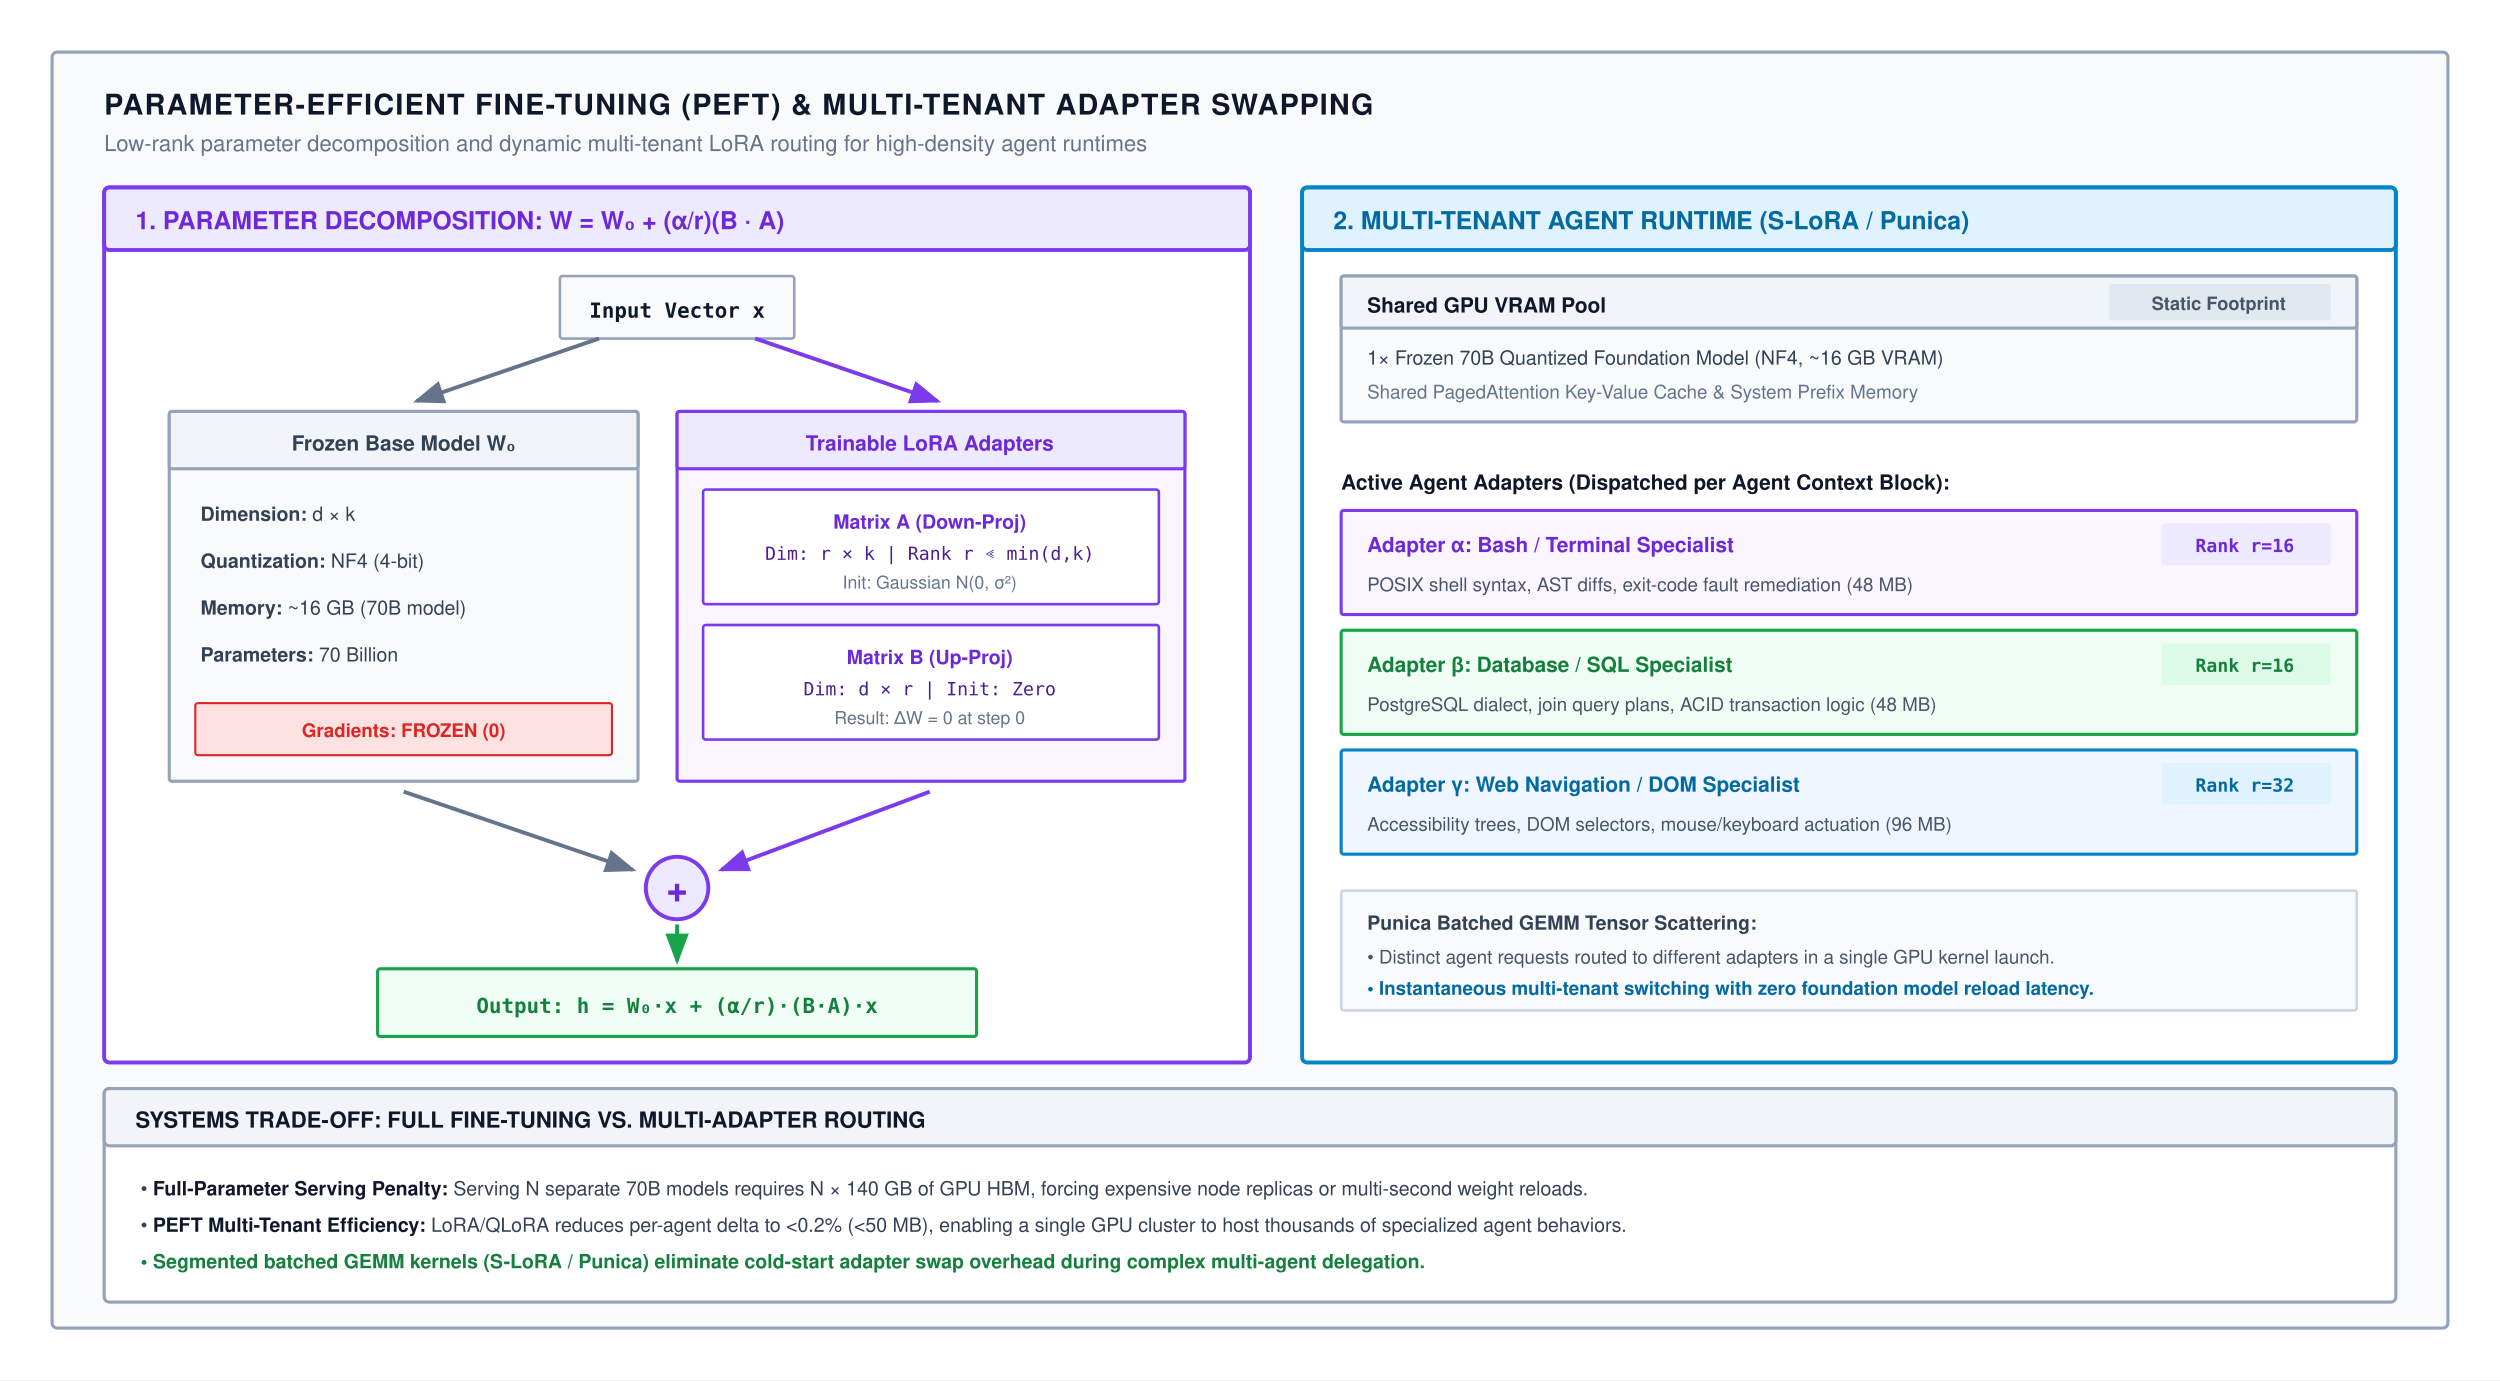
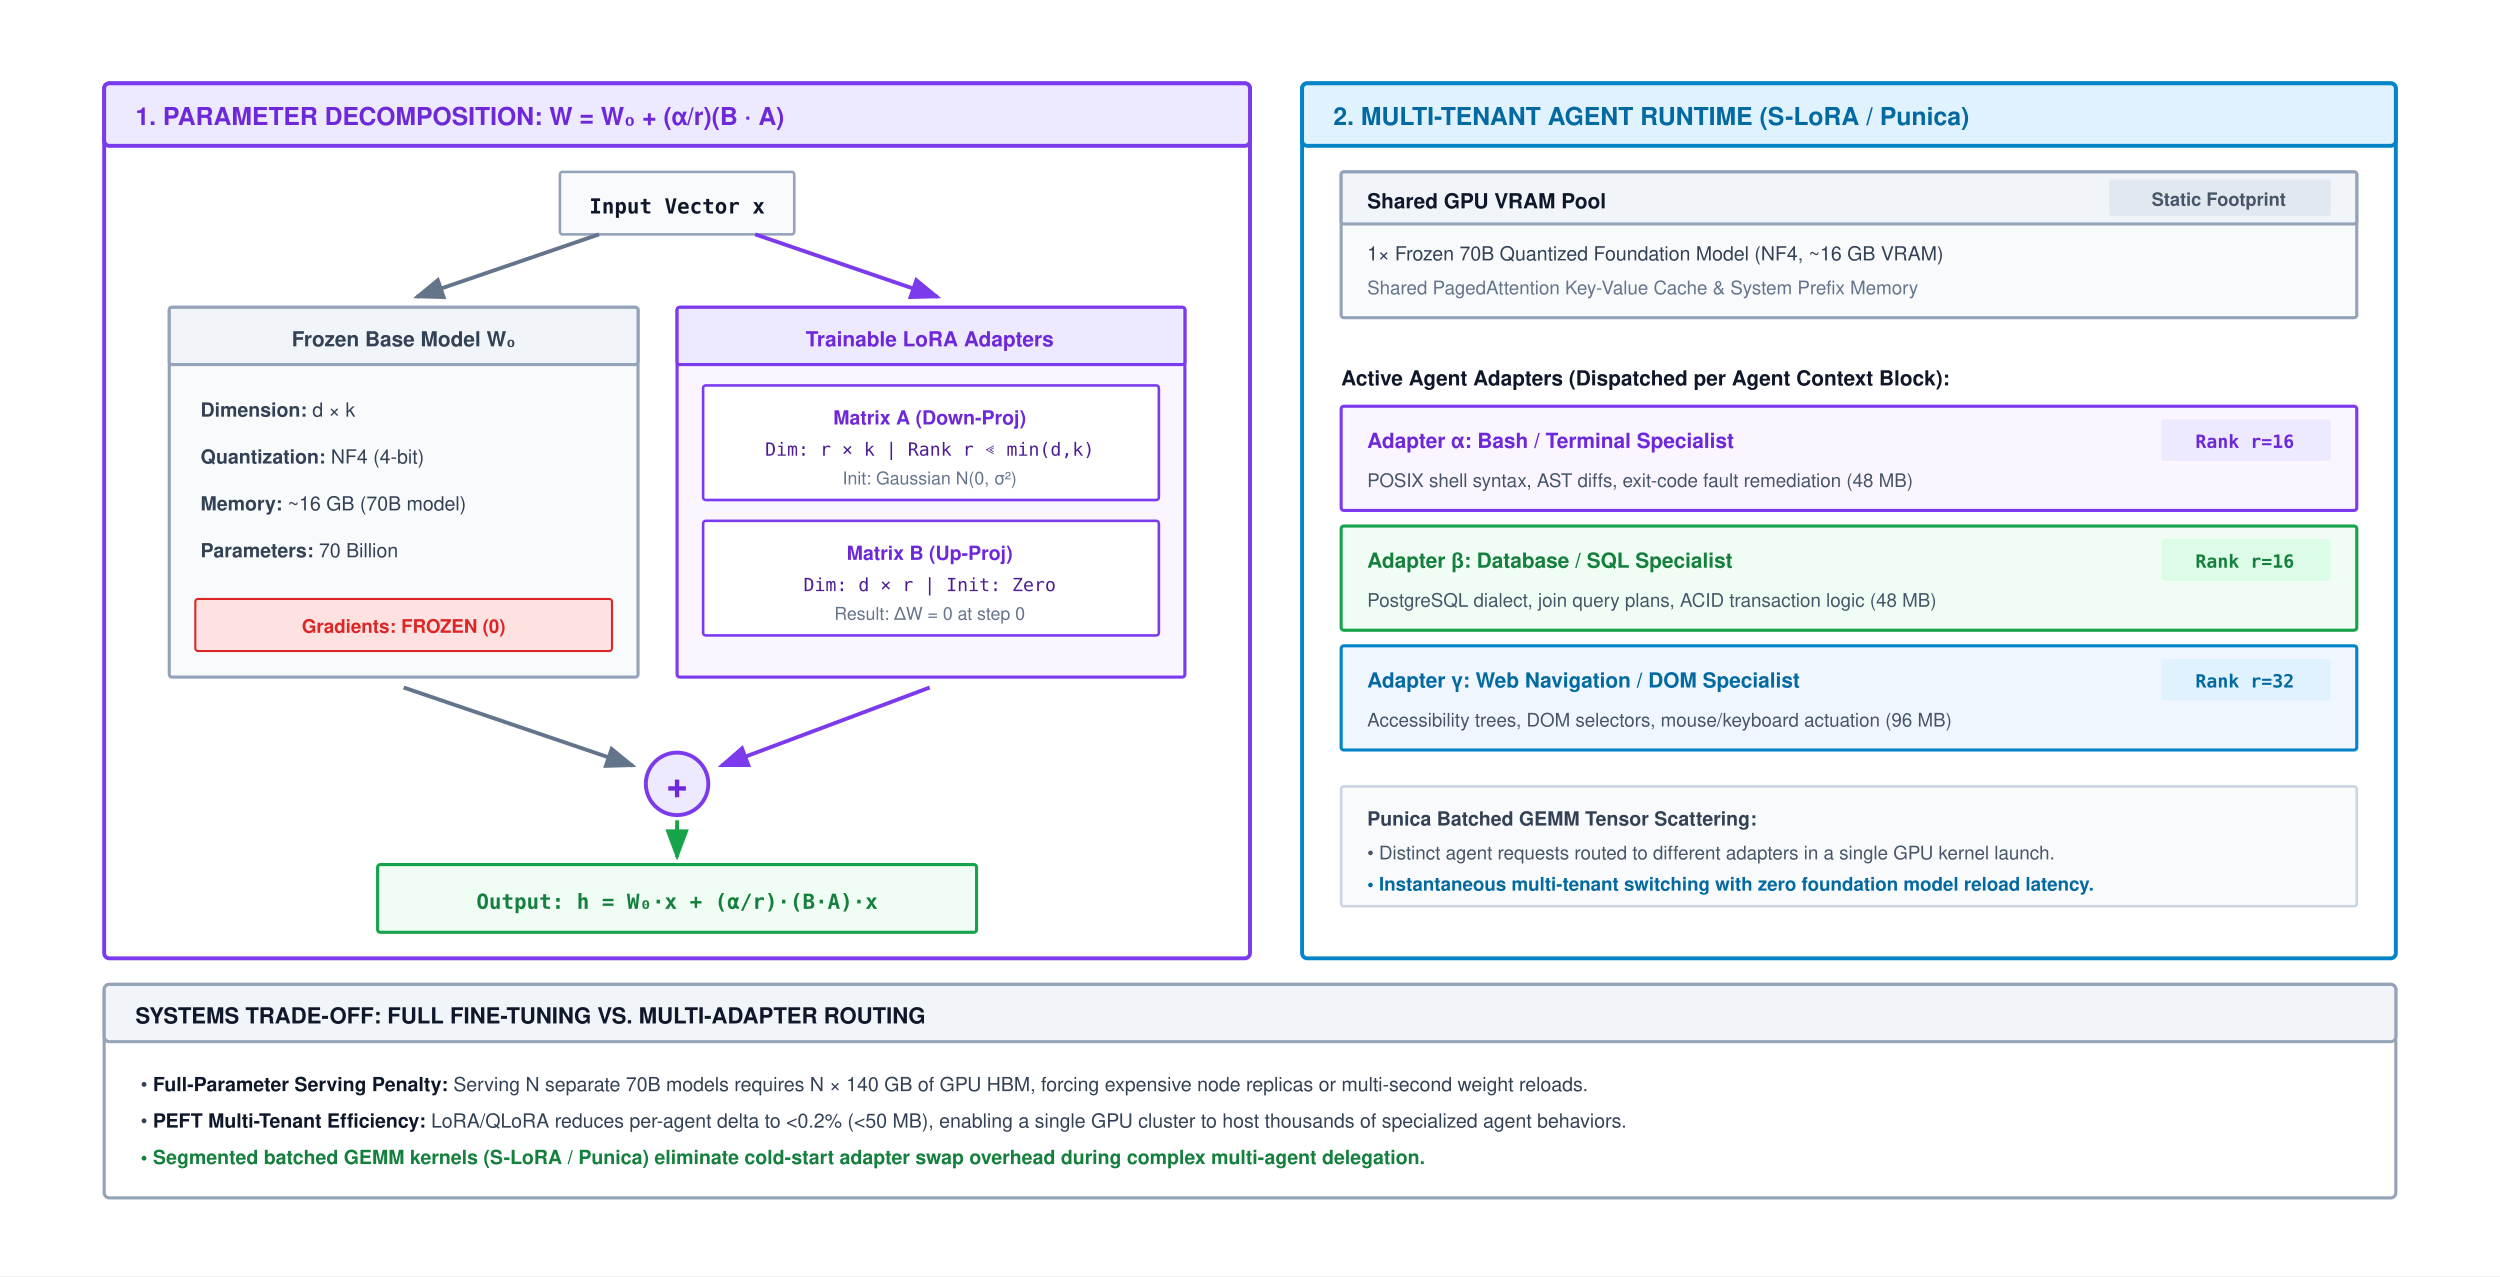
- <svg xmlns="http://www.w3.org/2000/svg" viewBox="0 0 960 530" width="100%" height="100%" font-family="Helvetica Neue, Helvetica, Arial, sans-serif">
+ <svg xmlns="http://www.w3.org/2000/svg" viewBox="0 0 960 490" width="100%" height="100%" font-family="Helvetica Neue, Helvetica, Arial, sans-serif">
  <defs>
    <marker id="arr-gray" markerWidth="8" markerHeight="6" refX="7" refY="3" orient="auto">
      <path d="M0,0 L8,3 L0,6 Z" fill="#64748b" />
    </marker>
    <marker id="arr-purple" markerWidth="8" markerHeight="6" refX="7" refY="3" orient="auto">
      <path d="M0,0 L8,3 L0,6 Z" fill="#7c3aed" />
    </marker>
    <marker id="arr-blue" markerWidth="8" markerHeight="6" refX="7" refY="3" orient="auto">
      <path d="M0,0 L8,3 L0,6 Z" fill="#0284c7" />
    </marker>
    <marker id="arr-green" markerWidth="8" markerHeight="6" refX="7" refY="3" orient="auto">
      <path d="M0,0 L8,3 L0,6 Z" fill="#16a34a" />
    </marker>
  </defs>
-   <rect width="960" height="530" fill="#ffffff" />
-   <rect x="20" y="20" width="920" height="490" rx="2" fill="#f8fafc" stroke="#94a3b8" stroke-width="1.2" />
-   <text x="40" y="44" font-size="11" font-weight="700" fill="#0f172a" letter-spacing="0.5">PARAMETER-EFFICIENT FINE-TUNING (PEFT) &amp; MULTI-TENANT ADAPTER SWAPPING</text>
-   <text x="40" y="58" font-size="8.5" fill="#64748b">Low-rank parameter decomposition and dynamic multi-tenant LoRA routing for high-density agent runtimes</text>
-   <g transform="translate(40, 72)">
-     <rect width="440" height="336" rx="2" fill="#ffffff" stroke="#7c3aed" stroke-width="1.5" />
-     <rect width="440" height="24" rx="2" fill="#ede9fe" stroke="#7c3aed" stroke-width="1.5" />
-     <text x="12" y="16" font-size="9.5" font-weight="700" fill="#6d28d9">1. PARAMETER DECOMPOSITION: W = W₀ + (α/r)(B · A)</text>
-     <g transform="translate(15, 34)">
-       <g transform="translate(160, 0)">
-         <rect x="0" y="0" width="90" height="24" rx="1" fill="#f8fafc" stroke="#94a3b8" stroke-width="1" />
-         <text x="45" y="16" font-family="ui-monospace, SFMono-Regular, Menlo, monospace" font-size="8" font-weight="700" fill="#0f172a" text-anchor="middle">Input Vector x</text>
-       </g>
-       <path d="M 175,24 L 105,48" stroke="#64748b" stroke-width="1.5" fill="none" marker-end="url(#arr-gray)" />
-       <path d="M 235,24 L 305,48" stroke="#7c3aed" stroke-width="1.5" fill="none" marker-end="url(#arr-purple)" />
-       <g transform="translate(10, 52)">
-         <rect width="180" height="142" rx="1" fill="#f8fafc" stroke="#94a3b8" stroke-width="1.2" />
-         <rect width="180" height="22" rx="1" fill="#f1f5f9" stroke="#94a3b8" stroke-width="1.2" />
-         <text x="90" y="15" font-size="8" font-weight="700" fill="#334155" text-anchor="middle">Frozen Base Model W₀</text>
-         <text x="12" y="42" font-size="7.5" fill="#334155">
-           <tspan font-weight="700">Dimension:</tspan> d × k</text>
-         <text x="12" y="60" font-size="7.5" fill="#334155">
-           <tspan font-weight="700">Quantization:</tspan> NF4 (4-bit)</text>
-         <text x="12" y="78" font-size="7.5" fill="#334155">
-           <tspan font-weight="700">Memory:</tspan> ~16 GB (70B model)</text>
-         <text x="12" y="96" font-size="7.5" fill="#334155">
-           <tspan font-weight="700">Parameters:</tspan> 70 Billion</text>
-         <rect x="10" y="112" width="160" height="20" rx="1" fill="#fee2e2" stroke="#dc2626" stroke-width="0.8" />
-         <text x="90" y="125" font-size="7.2" font-weight="700" fill="#dc2626" text-anchor="middle">Gradients: FROZEN (0)</text>
-       </g>
-       <g transform="translate(205, 52)">
-         <rect width="195" height="142" rx="1" fill="#faf5ff" stroke="#7c3aed" stroke-width="1.2" />
-         <rect width="195" height="22" rx="1" fill="#ede9fe" stroke="#7c3aed" stroke-width="1.2" />
-         <text x="97" y="15" font-size="8" font-weight="700" fill="#6d28d9" text-anchor="middle">Trainable LoRA Adapters</text>
-         <g transform="translate(10, 30)">
-           <rect width="175" height="44" rx="1" fill="#ffffff" stroke="#7c3aed" stroke-width="1" />
-           <text x="87" y="15" font-size="7.5" font-weight="700" fill="#6d28d9" text-anchor="middle">Matrix A (Down-Proj)</text>
-           <text x="87" y="27" font-family="ui-monospace, SFMono-Regular, Menlo, monospace" font-size="7" fill="#4c1d95" text-anchor="middle">Dim: r × k | Rank r ≪ min(d,k)</text>
-           <text x="87" y="38" font-size="6.8" fill="#64748b" text-anchor="middle">Init: Gaussian N(0, σ²)</text>
+   <rect width="960" height="490" fill="#ffffff" />
+   <g transform="translate(0, -40)">
+     <g transform="translate(40, 72)">
+       <rect width="440" height="336" rx="2" fill="#ffffff" stroke="#7c3aed" stroke-width="1.5" />
+       <rect width="440" height="24" rx="2" fill="#ede9fe" stroke="#7c3aed" stroke-width="1.5" />
+       <text x="12" y="16" font-size="9.5" font-weight="700" fill="#6d28d9">1. PARAMETER DECOMPOSITION: W = W₀ + (α/r)(B · A)</text>
+       <g transform="translate(15, 34)">
+         <g transform="translate(160, 0)">
+           <rect x="0" y="0" width="90" height="24" rx="1" fill="#f8fafc" stroke="#94a3b8" stroke-width="1" />
+           <text x="45" y="16" font-family="ui-monospace, SFMono-Regular, Menlo, monospace" font-size="8" font-weight="700" fill="#0f172a" text-anchor="middle">Input Vector x</text>
        </g>
-         <g transform="translate(10, 82)">
-           <rect width="175" height="44" rx="1" fill="#ffffff" stroke="#7c3aed" stroke-width="1" />
-           <text x="87" y="15" font-size="7.5" font-weight="700" fill="#6d28d9" text-anchor="middle">Matrix B (Up-Proj)</text>
-           <text x="87" y="27" font-family="ui-monospace, SFMono-Regular, Menlo, monospace" font-size="7" fill="#4c1d95" text-anchor="middle">Dim: d × r | Init: Zero</text>
-           <text x="87" y="38" font-size="6.8" fill="#64748b" text-anchor="middle">Result: ΔW = 0 at step 0</text>
+         <path d="M 175,24 L 105,48" stroke="#64748b" stroke-width="1.5" fill="none" marker-end="url(#arr-gray)" />
+         <path d="M 235,24 L 305,48" stroke="#7c3aed" stroke-width="1.5" fill="none" marker-end="url(#arr-purple)" />
+         <g transform="translate(10, 52)">
+           <rect width="180" height="142" rx="1" fill="#f8fafc" stroke="#94a3b8" stroke-width="1.2" />
+           <rect width="180" height="22" rx="1" fill="#f1f5f9" stroke="#94a3b8" stroke-width="1.2" />
+           <text x="90" y="15" font-size="8" font-weight="700" fill="#334155" text-anchor="middle">Frozen Base Model W₀</text>
+           <text x="12" y="42" font-size="7.5" fill="#334155">
+             <tspan font-weight="700">Dimension:</tspan> d × k</text>
+           <text x="12" y="60" font-size="7.5" fill="#334155">
+             <tspan font-weight="700">Quantization:</tspan> NF4 (4-bit)</text>
+           <text x="12" y="78" font-size="7.5" fill="#334155">
+             <tspan font-weight="700">Memory:</tspan> ~16 GB (70B model)</text>
+           <text x="12" y="96" font-size="7.5" fill="#334155">
+             <tspan font-weight="700">Parameters:</tspan> 70 Billion</text>
+           <rect x="10" y="112" width="160" height="20" rx="1" fill="#fee2e2" stroke="#dc2626" stroke-width="0.8" />
+           <text x="90" y="125" font-size="7.2" font-weight="700" fill="#dc2626" text-anchor="middle">Gradients: FROZEN (0)</text>
+         </g>
+         <g transform="translate(205, 52)">
+           <rect width="195" height="142" rx="1" fill="#faf5ff" stroke="#7c3aed" stroke-width="1.2" />
+           <rect width="195" height="22" rx="1" fill="#ede9fe" stroke="#7c3aed" stroke-width="1.2" />
+           <text x="97" y="15" font-size="8" font-weight="700" fill="#6d28d9" text-anchor="middle">Trainable LoRA Adapters</text>
+           <g transform="translate(10, 30)">
+             <rect width="175" height="44" rx="1" fill="#ffffff" stroke="#7c3aed" stroke-width="1" />
+             <text x="87" y="15" font-size="7.5" font-weight="700" fill="#6d28d9" text-anchor="middle">Matrix A (Down-Proj)</text>
+             <text x="87" y="27" font-family="ui-monospace, SFMono-Regular, Menlo, monospace" font-size="7" fill="#4c1d95" text-anchor="middle">Dim: r × k | Rank r ≪ min(d,k)</text>
+             <text x="87" y="38" font-size="6.8" fill="#64748b" text-anchor="middle">Init: Gaussian N(0, σ²)</text>
+           </g>
+           <g transform="translate(10, 82)">
+             <rect width="175" height="44" rx="1" fill="#ffffff" stroke="#7c3aed" stroke-width="1" />
+             <text x="87" y="15" font-size="7.5" font-weight="700" fill="#6d28d9" text-anchor="middle">Matrix B (Up-Proj)</text>
+             <text x="87" y="27" font-family="ui-monospace, SFMono-Regular, Menlo, monospace" font-size="7" fill="#4c1d95" text-anchor="middle">Dim: d × r | Init: Zero</text>
+             <text x="87" y="38" font-size="6.8" fill="#64748b" text-anchor="middle">Result: ΔW = 0 at step 0</text>
+           </g>
+         </g>
+         <path d="M 100,198 L 188,228" stroke="#64748b" stroke-width="1.5" fill="none" marker-end="url(#arr-gray)" />
+         <path d="M 302,198 L 222,228" stroke="#7c3aed" stroke-width="1.5" fill="none" marker-end="url(#arr-purple)" />
+         <circle cx="205" cy="235" r="12" fill="#ede9fe" stroke="#7c3aed" stroke-width="1.5" />
+         <text x="205" y="240" font-size="14" font-weight="700" fill="#6d28d9" text-anchor="middle">+</text>
+         <path d="M 205,249 L 205,263" stroke="#16a34a" stroke-width="1.5" fill="none" marker-end="url(#arr-green)" />
+         <g transform="translate(90, 266)">
+           <rect width="230" height="26" rx="1" fill="#f0fdf4" stroke="#16a34a" stroke-width="1.2" />
+           <text x="115" y="17" font-family="ui-monospace, SFMono-Regular, Menlo, monospace" font-size="8" font-weight="700" fill="#15803d" text-anchor="middle">Output: h = W₀·x + (α/r)·(B·A)·x</text>
        </g>
      </g>
-       <path d="M 100,198 L 188,228" stroke="#64748b" stroke-width="1.5" fill="none" marker-end="url(#arr-gray)" />
-       <path d="M 302,198 L 222,228" stroke="#7c3aed" stroke-width="1.5" fill="none" marker-end="url(#arr-purple)" />
-       <circle cx="205" cy="235" r="12" fill="#ede9fe" stroke="#7c3aed" stroke-width="1.5" />
-       <text x="205" y="240" font-size="14" font-weight="700" fill="#6d28d9" text-anchor="middle">+</text>
-       <path d="M 205,249 L 205,263" stroke="#16a34a" stroke-width="1.5" fill="none" marker-end="url(#arr-green)" />
-       <g transform="translate(90, 266)">
-         <rect width="230" height="26" rx="1" fill="#f0fdf4" stroke="#16a34a" stroke-width="1.2" />
-         <text x="115" y="17" font-family="ui-monospace, SFMono-Regular, Menlo, monospace" font-size="8" font-weight="700" fill="#15803d" text-anchor="middle">Output: h = W₀·x + (α/r)·(B·A)·x</text>
+     </g>
+     <g transform="translate(500, 72)">
+       <rect width="420" height="336" rx="2" fill="#ffffff" stroke="#0284c7" stroke-width="1.5" />
+       <rect width="420" height="24" rx="2" fill="#e0f2fe" stroke="#0284c7" stroke-width="1.5" />
+       <text x="12" y="16" font-size="9.5" font-weight="700" fill="#0369a1">2. MULTI-TENANT AGENT RUNTIME (S-LoRA / Punica)</text>
+       <g transform="translate(15, 34)">
+         <g transform="translate(0, 0)">
+           <rect width="390" height="56" rx="1" fill="#f8fafc" stroke="#94a3b8" stroke-width="1.2" />
+           <rect width="390" height="20" rx="1" fill="#f1f5f9" stroke="#94a3b8" stroke-width="1.2" />
+           <text x="10" y="14" font-size="8" font-weight="700" fill="#0f172a">Shared GPU VRAM Pool</text>
+           <rect x="295" y="3" width="85" height="14" rx="1" fill="#e2e8f0" />
+           <text x="337" y="13" font-size="7" font-weight="700" fill="#475569" text-anchor="middle">Static Footprint</text>
+           <text x="10" y="34" font-size="7.5" fill="#334155">1× Frozen 70B Quantized Foundation Model (NF4, ~16 GB VRAM)</text>
+           <text x="10" y="47" font-size="7.2" fill="#64748b">Shared PagedAttention Key-Value Cache &amp; System Prefix Memory</text>
+         </g>
+         <g transform="translate(0, 68)">
+           <text x="0" y="14" font-size="8" font-weight="700" fill="#0f172a">Active Agent Adapters (Dispatched per Agent Context Block):</text>
+           <g transform="translate(0, 22)">
+             <rect width="390" height="40" rx="1" fill="#faf5ff" stroke="#7c3aed" stroke-width="1.2" />
+             <text x="10" y="16" font-size="8" font-weight="700" fill="#6d28d9">Adapter α: Bash / Terminal Specialist</text>
+             <rect x="315" y="5" width="65" height="16" rx="1" fill="#ede9fe" />
+             <text x="347" y="16" font-family="ui-monospace, SFMono-Regular, Menlo, monospace" font-size="7" font-weight="700" fill="#6d28d9" text-anchor="middle">Rank r=16</text>
+             <text x="10" y="31" font-size="7.2" fill="#475569">POSIX shell syntax, AST diffs, exit-code fault remediation (48 MB)</text>
+           </g>
+           <g transform="translate(0, 68)">
+             <rect width="390" height="40" rx="1" fill="#f0fdf4" stroke="#16a34a" stroke-width="1.2" />
+             <text x="10" y="16" font-size="8" font-weight="700" fill="#15803d">Adapter β: Database / SQL Specialist</text>
+             <rect x="315" y="5" width="65" height="16" rx="1" fill="#dcfce7" />
+             <text x="347" y="16" font-family="ui-monospace, SFMono-Regular, Menlo, monospace" font-size="7" font-weight="700" fill="#15803d" text-anchor="middle">Rank r=16</text>
+             <text x="10" y="31" font-size="7.2" fill="#475569">PostgreSQL dialect, join query plans, ACID transaction logic (48 MB)</text>
+           </g>
+           <g transform="translate(0, 114)">
+             <rect width="390" height="40" rx="1" fill="#eff6ff" stroke="#0284c7" stroke-width="1.2" />
+             <text x="10" y="16" font-size="8" font-weight="700" fill="#0369a1">Adapter γ: Web Navigation / DOM Specialist</text>
+             <rect x="315" y="5" width="65" height="16" rx="1" fill="#e0f2fe" />
+             <text x="347" y="16" font-family="ui-monospace, SFMono-Regular, Menlo, monospace" font-size="7" font-weight="700" fill="#0369a1" text-anchor="middle">Rank r=32</text>
+             <text x="10" y="31" font-size="7.2" fill="#475569">Accessibility trees, DOM selectors, mouse/keyboard actuation (96 MB)</text>
+           </g>
+         </g>
+         <g transform="translate(0, 236)">
+           <rect width="390" height="46" rx="1" fill="#f8fafc" stroke="#cbd5e1" stroke-width="1" />
+           <text x="10" y="15" font-size="7.5" font-weight="700" fill="#334155">Punica Batched GEMM Tensor Scattering:</text>
+           <text x="10" y="28" font-size="7.2" fill="#475569">• Distinct agent requests routed to different adapters in a single GPU kernel launch.</text>
+           <text x="10" y="40" font-size="7.2" fill="#0369a1" font-weight="700">• Instantaneous multi-tenant switching with zero foundation model reload latency.</text>
+         </g>
+       </g>
+     </g>
+     <g transform="translate(40, 418)">
+       <rect width="880" height="82" rx="2" fill="#ffffff" stroke="#94a3b8" stroke-width="1.2" />
+       <rect width="880" height="22" rx="2" fill="#f1f5f9" stroke="#94a3b8" stroke-width="1.2" />
+       <text x="12" y="15" font-size="8.5" font-weight="700" fill="#0f172a">SYSTEMS TRADE-OFF: FULL FINE-TUNING VS. MULTI-ADAPTER ROUTING</text>
+       <g transform="translate(14, 30)">
+         <text x="0" y="11" font-size="7.5" fill="#334155">• <tspan font-weight="700" fill="#0f172a">Full-Parameter Serving Penalty:</tspan> Serving N separate 70B models requires N × 140 GB of GPU HBM, forcing expensive node replicas or multi-second weight reloads.</text>
+         <text x="0" y="25" font-size="7.5" fill="#334155">• <tspan font-weight="700" fill="#0f172a">PEFT Multi-Tenant Efficiency:</tspan> LoRA/QLoRA reduces per-agent delta to &lt;0.2% (&lt;50 MB), enabling a single GPU cluster to host thousands of specialized agent behaviors.</text>
+         <text x="0" y="39" font-size="7.5" fill="#15803d" font-weight="700">• Segmented batched GEMM kernels (S-LoRA / Punica) eliminate cold-start adapter swap overhead during complex multi-agent delegation.</text>
      </g>
    </g>
  </g>
-   <g transform="translate(500, 72)">
-     <rect width="420" height="336" rx="2" fill="#ffffff" stroke="#0284c7" stroke-width="1.5" />
-     <rect width="420" height="24" rx="2" fill="#e0f2fe" stroke="#0284c7" stroke-width="1.5" />
-     <text x="12" y="16" font-size="9.5" font-weight="700" fill="#0369a1">2. MULTI-TENANT AGENT RUNTIME (S-LoRA / Punica)</text>
-     <g transform="translate(15, 34)">
-       <g transform="translate(0, 0)">
-         <rect width="390" height="56" rx="1" fill="#f8fafc" stroke="#94a3b8" stroke-width="1.2" />
-         <rect width="390" height="20" rx="1" fill="#f1f5f9" stroke="#94a3b8" stroke-width="1.2" />
-         <text x="10" y="14" font-size="8" font-weight="700" fill="#0f172a">Shared GPU VRAM Pool</text>
-         <rect x="295" y="3" width="85" height="14" rx="1" fill="#e2e8f0" />
-         <text x="337" y="13" font-size="7" font-weight="700" fill="#475569" text-anchor="middle">Static Footprint</text>
-         <text x="10" y="34" font-size="7.5" fill="#334155">1× Frozen 70B Quantized Foundation Model (NF4, ~16 GB VRAM)</text>
-         <text x="10" y="47" font-size="7.2" fill="#64748b">Shared PagedAttention Key-Value Cache &amp; System Prefix Memory</text>
-       </g>
-       <g transform="translate(0, 68)">
-         <text x="0" y="14" font-size="8" font-weight="700" fill="#0f172a">Active Agent Adapters (Dispatched per Agent Context Block):</text>
-         <g transform="translate(0, 22)">
-           <rect width="390" height="40" rx="1" fill="#faf5ff" stroke="#7c3aed" stroke-width="1.2" />
-           <text x="10" y="16" font-size="8" font-weight="700" fill="#6d28d9">Adapter α: Bash / Terminal Specialist</text>
-           <rect x="315" y="5" width="65" height="16" rx="1" fill="#ede9fe" />
-           <text x="347" y="16" font-family="ui-monospace, SFMono-Regular, Menlo, monospace" font-size="7" font-weight="700" fill="#6d28d9" text-anchor="middle">Rank r=16</text>
-           <text x="10" y="31" font-size="7.2" fill="#475569">POSIX shell syntax, AST diffs, exit-code fault remediation (48 MB)</text>
-         </g>
-         <g transform="translate(0, 68)">
-           <rect width="390" height="40" rx="1" fill="#f0fdf4" stroke="#16a34a" stroke-width="1.2" />
-           <text x="10" y="16" font-size="8" font-weight="700" fill="#15803d">Adapter β: Database / SQL Specialist</text>
-           <rect x="315" y="5" width="65" height="16" rx="1" fill="#dcfce7" />
-           <text x="347" y="16" font-family="ui-monospace, SFMono-Regular, Menlo, monospace" font-size="7" font-weight="700" fill="#15803d" text-anchor="middle">Rank r=16</text>
-           <text x="10" y="31" font-size="7.2" fill="#475569">PostgreSQL dialect, join query plans, ACID transaction logic (48 MB)</text>
-         </g>
-         <g transform="translate(0, 114)">
-           <rect width="390" height="40" rx="1" fill="#eff6ff" stroke="#0284c7" stroke-width="1.2" />
-           <text x="10" y="16" font-size="8" font-weight="700" fill="#0369a1">Adapter γ: Web Navigation / DOM Specialist</text>
-           <rect x="315" y="5" width="65" height="16" rx="1" fill="#e0f2fe" />
-           <text x="347" y="16" font-family="ui-monospace, SFMono-Regular, Menlo, monospace" font-size="7" font-weight="700" fill="#0369a1" text-anchor="middle">Rank r=32</text>
-           <text x="10" y="31" font-size="7.2" fill="#475569">Accessibility trees, DOM selectors, mouse/keyboard actuation (96 MB)</text>
-         </g>
-       </g>
-       <g transform="translate(0, 236)">
-         <rect width="390" height="46" rx="1" fill="#f8fafc" stroke="#cbd5e1" stroke-width="1" />
-         <text x="10" y="15" font-size="7.5" font-weight="700" fill="#334155">Punica Batched GEMM Tensor Scattering:</text>
-         <text x="10" y="28" font-size="7.2" fill="#475569">• Distinct agent requests routed to different adapters in a single GPU kernel launch.</text>
-         <text x="10" y="40" font-size="7.2" fill="#0369a1" font-weight="700">• Instantaneous multi-tenant switching with zero foundation model reload latency.</text>
-       </g>
-     </g>
-   </g>
-   <g transform="translate(40, 418)">
-     <rect width="880" height="82" rx="2" fill="#ffffff" stroke="#94a3b8" stroke-width="1.2" />
-     <rect width="880" height="22" rx="2" fill="#f1f5f9" stroke="#94a3b8" stroke-width="1.2" />
-     <text x="12" y="15" font-size="8.5" font-weight="700" fill="#0f172a">SYSTEMS TRADE-OFF: FULL FINE-TUNING VS. MULTI-ADAPTER ROUTING</text>
-     <g transform="translate(14, 30)">
-       <text x="0" y="11" font-size="7.5" fill="#334155">• <tspan font-weight="700" fill="#0f172a">Full-Parameter Serving Penalty:</tspan> Serving N separate 70B models requires N × 140 GB of GPU HBM, forcing expensive node replicas or multi-second weight reloads.</text>
-       <text x="0" y="25" font-size="7.5" fill="#334155">• <tspan font-weight="700" fill="#0f172a">PEFT Multi-Tenant Efficiency:</tspan> LoRA/QLoRA reduces per-agent delta to &lt;0.2% (&lt;50 MB), enabling a single GPU cluster to host thousands of specialized agent behaviors.</text>
-       <text x="0" y="39" font-size="7.5" fill="#15803d" font-weight="700">• Segmented batched GEMM kernels (S-LoRA / Punica) eliminate cold-start adapter swap overhead during complex multi-agent delegation.</text>
-     </g>
-   </g>
</svg>
